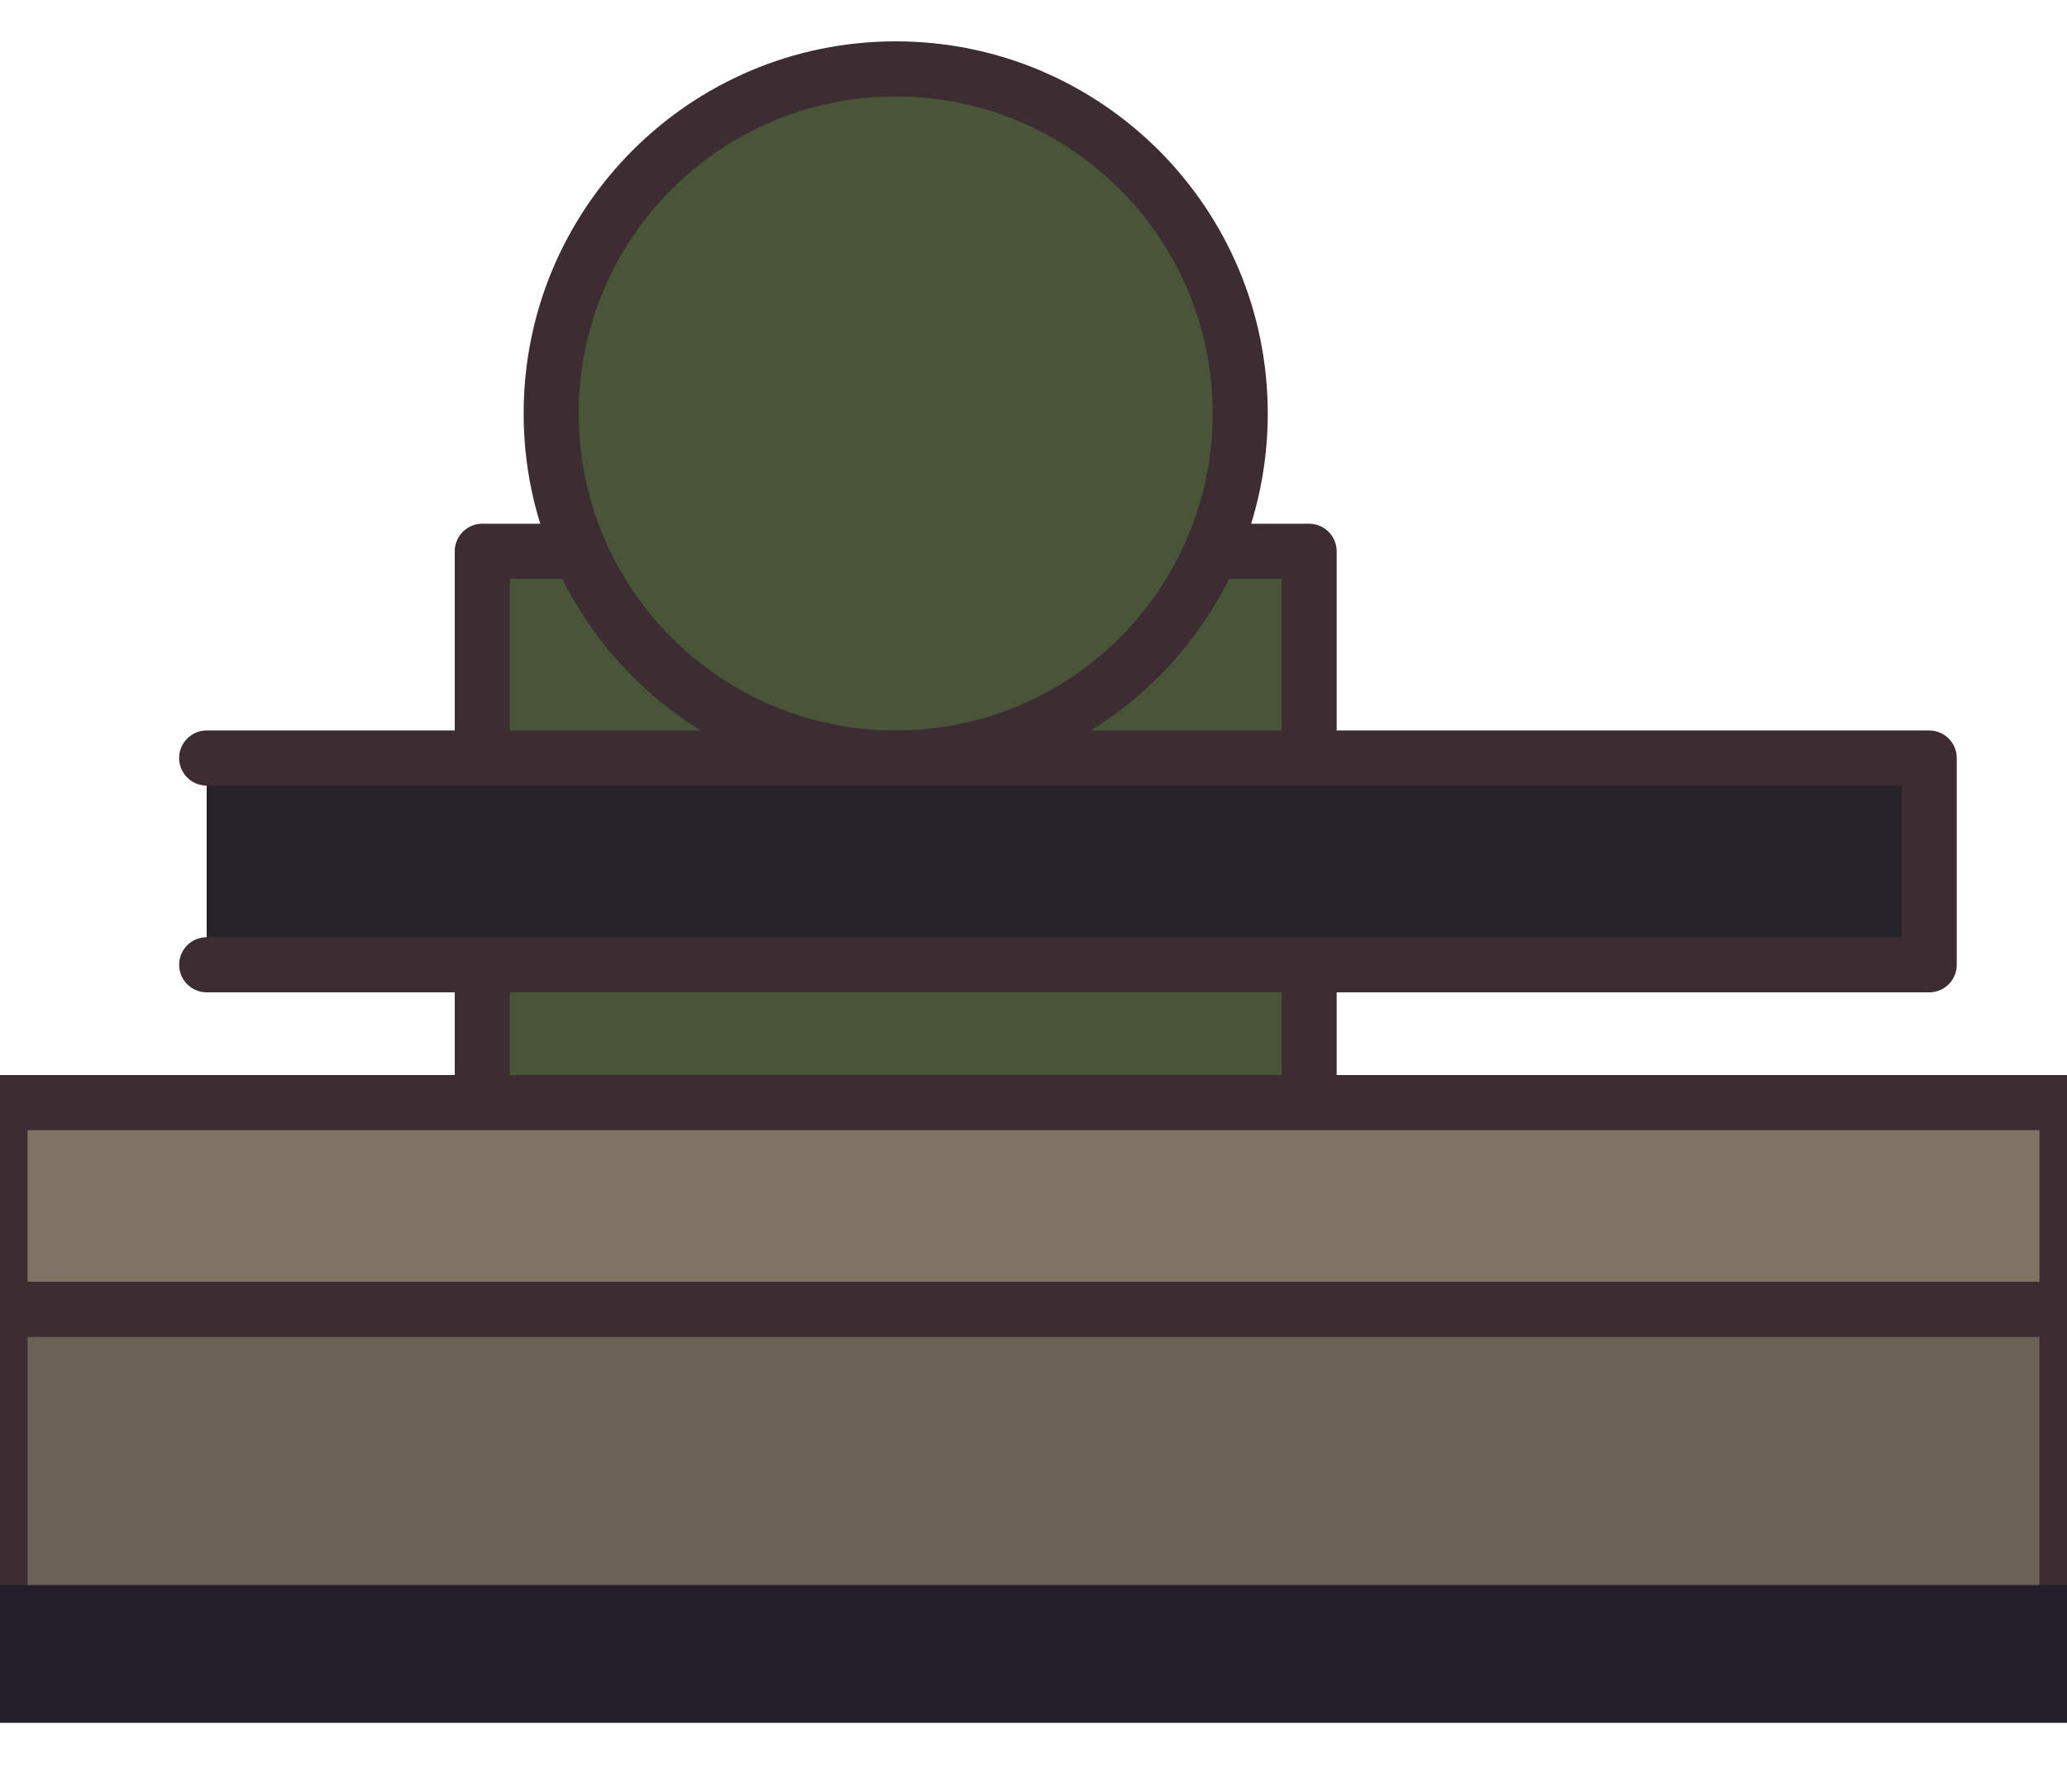
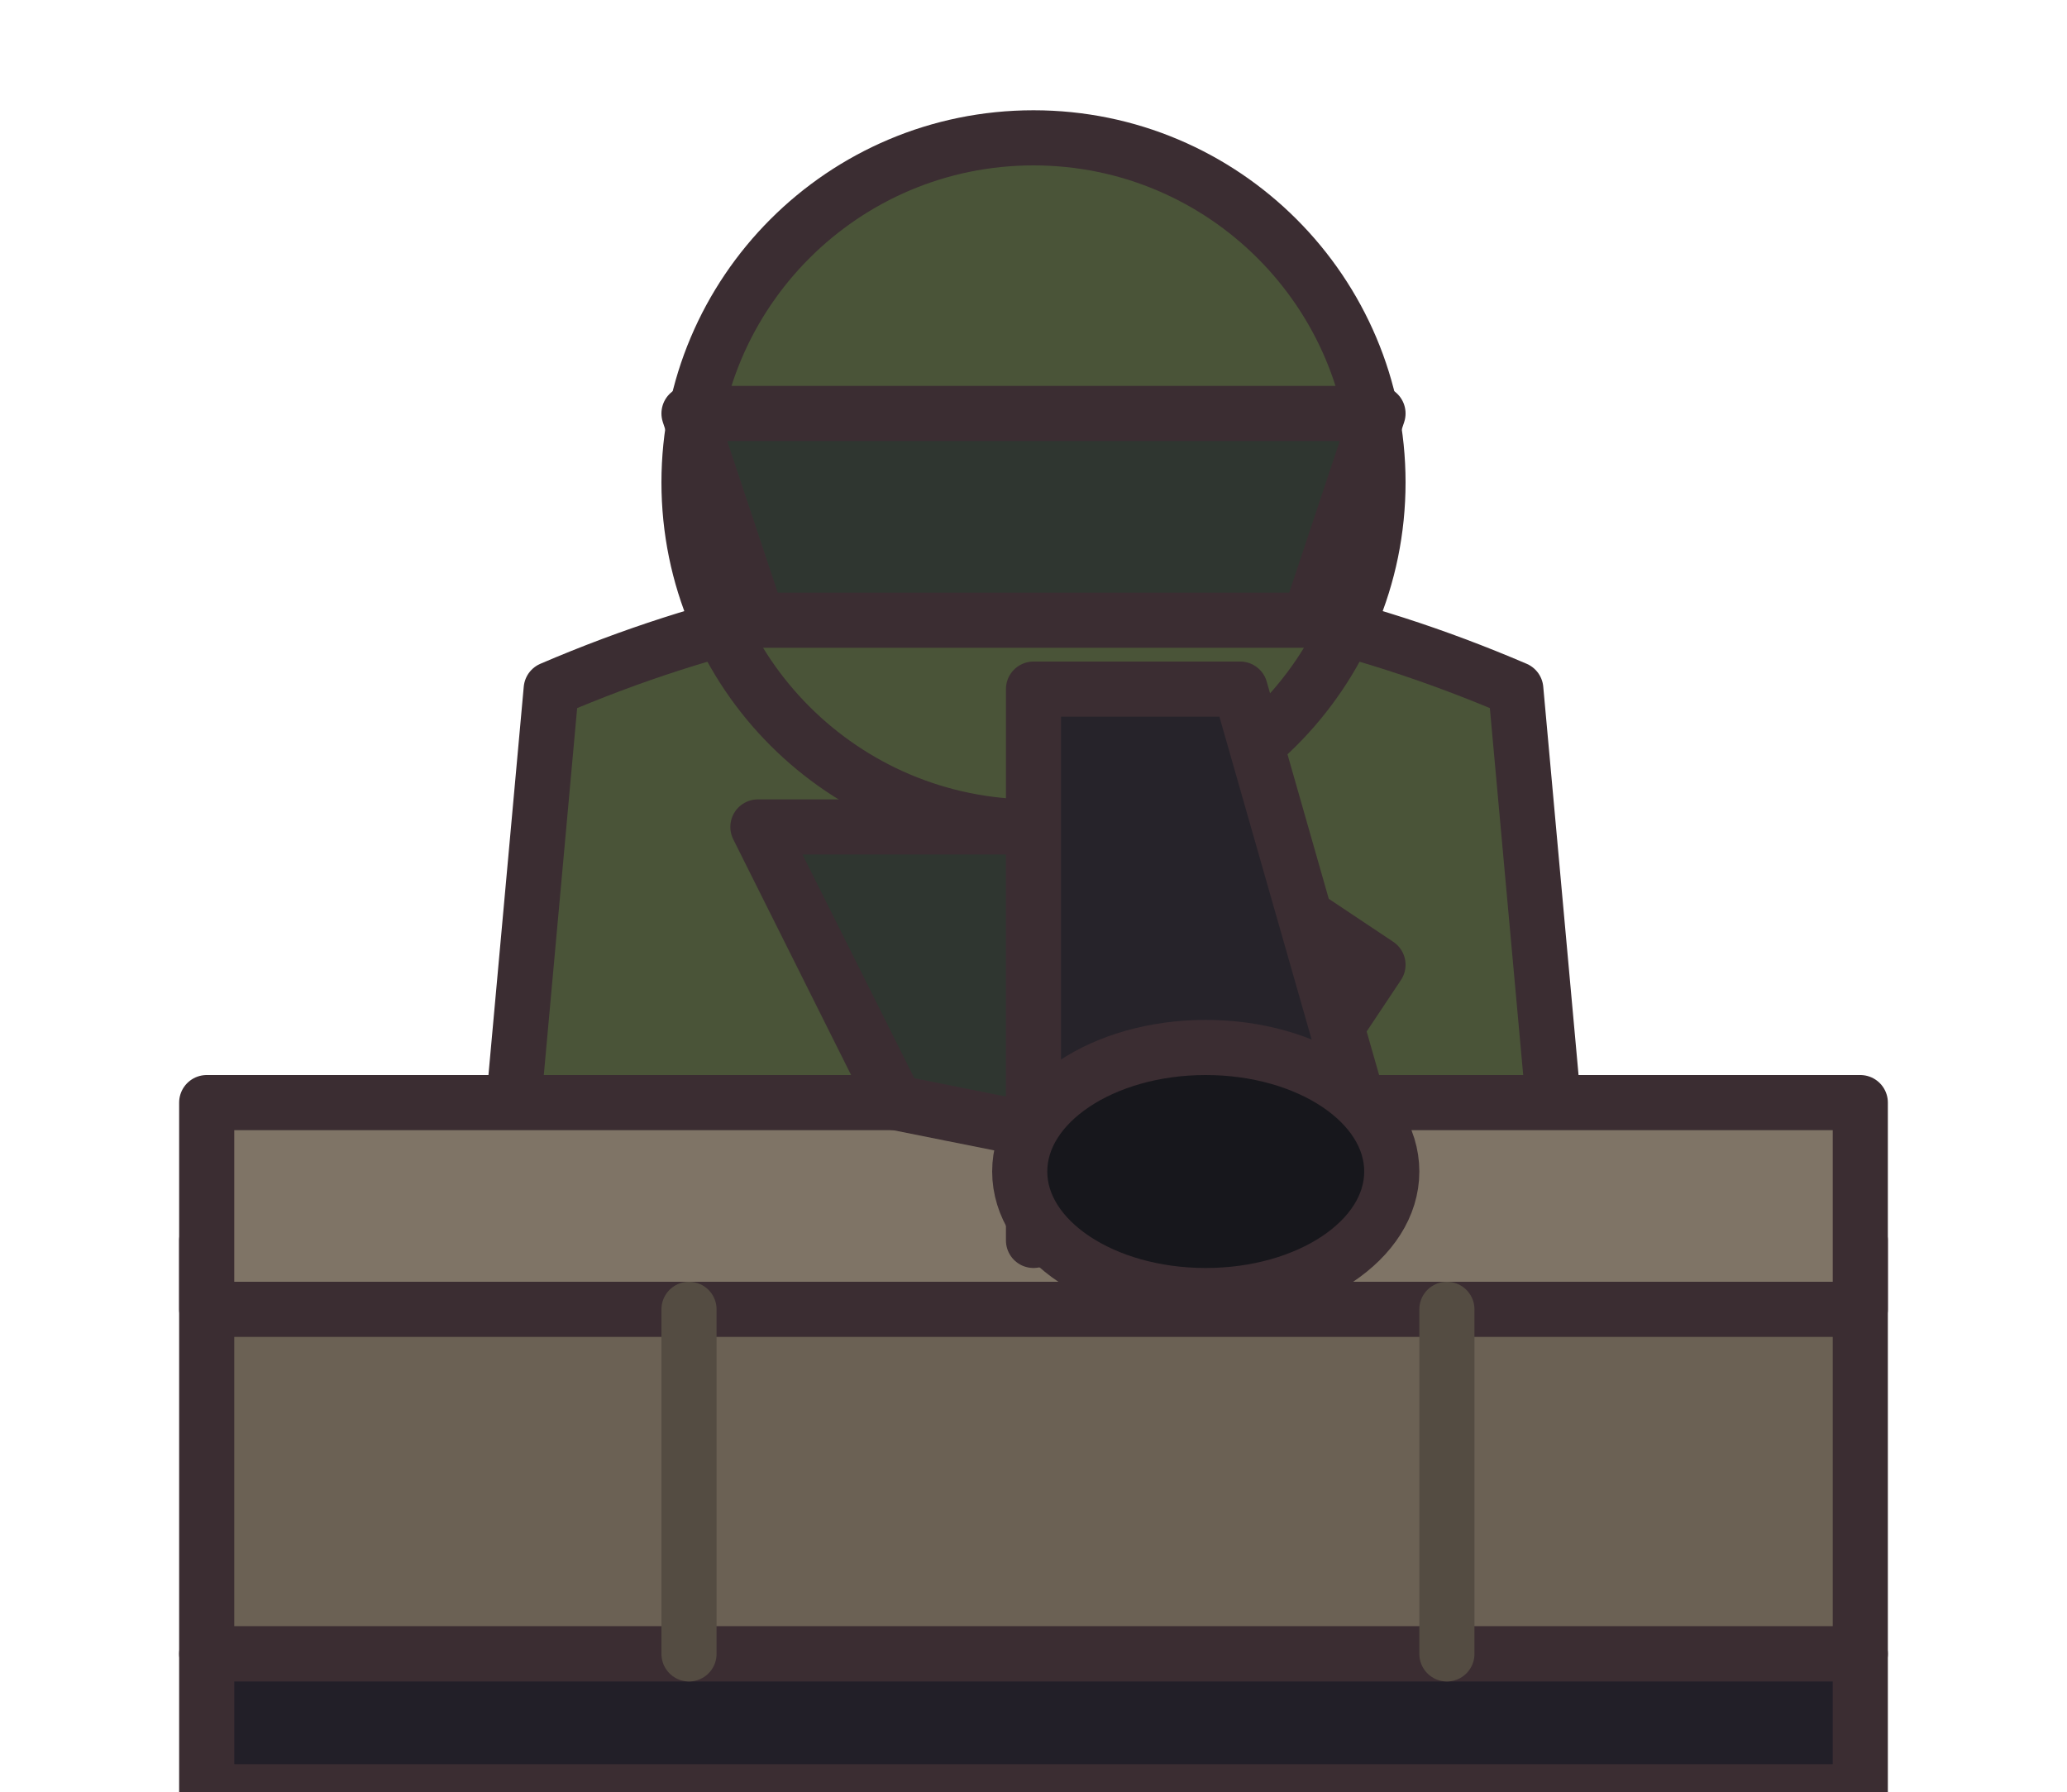
<svg xmlns="http://www.w3.org/2000/svg" width="30" height="26" viewBox="0 0 30 26" shape-rendering="geometricPrecision" stroke="#3b2d32" stroke-width="0.8" stroke-linejoin="round" stroke-linecap="round">
-   <rect x="7" y="8" width="12" height="12" fill="#4a5438" />
-   <circle cx="13" cy="6" r="5" fill="#4a5438" />
-   <path d="M3 11 L28 11 L28 14 L3 14" fill="#26232a" />
-   <rect x="0" y="16" width="30" height="8" fill="#6b6154" />
-   <rect x="0" y="16" width="30" height="3" fill="#7f7466" />
-   <path d="M0 24 L30 24" stroke="#221f28" stroke-width="2" />
+   <path d="M8 10 Q15 7 22 10 L23 21 L7 21Z" fill="#4a5438" />
+   <ellipse cx="15" cy="7" rx="5" ry="5" fill="#4a5438" />
+   <path d="M10 6 L20 6 L19 9 L11 9Z" fill="#2f3630" />
+   <rect x="3" y="18" width="24" height="6" fill="#6b6154" />
+   <rect x="3" y="16" width="24" height="3" fill="#7f7466" />
+   <rect x="3" y="24" width="24" height="2" fill="#221f28" />
+   <path d="M10 19 L10 24 M21 19 L21 24" fill="none" stroke="#544c42" stroke-width="0.8" />
+   <path d="M11 12 L13 16 L18 17 L20 14 L17 12Z" fill="#2f3630" />
+   <path d="M15 10 L18 10 L20 17 L15 18Z" fill="#26232a" />
+   <ellipse cx="17.5" cy="17" rx="2.7" ry="1.8" fill="#17171c" />
</svg>
